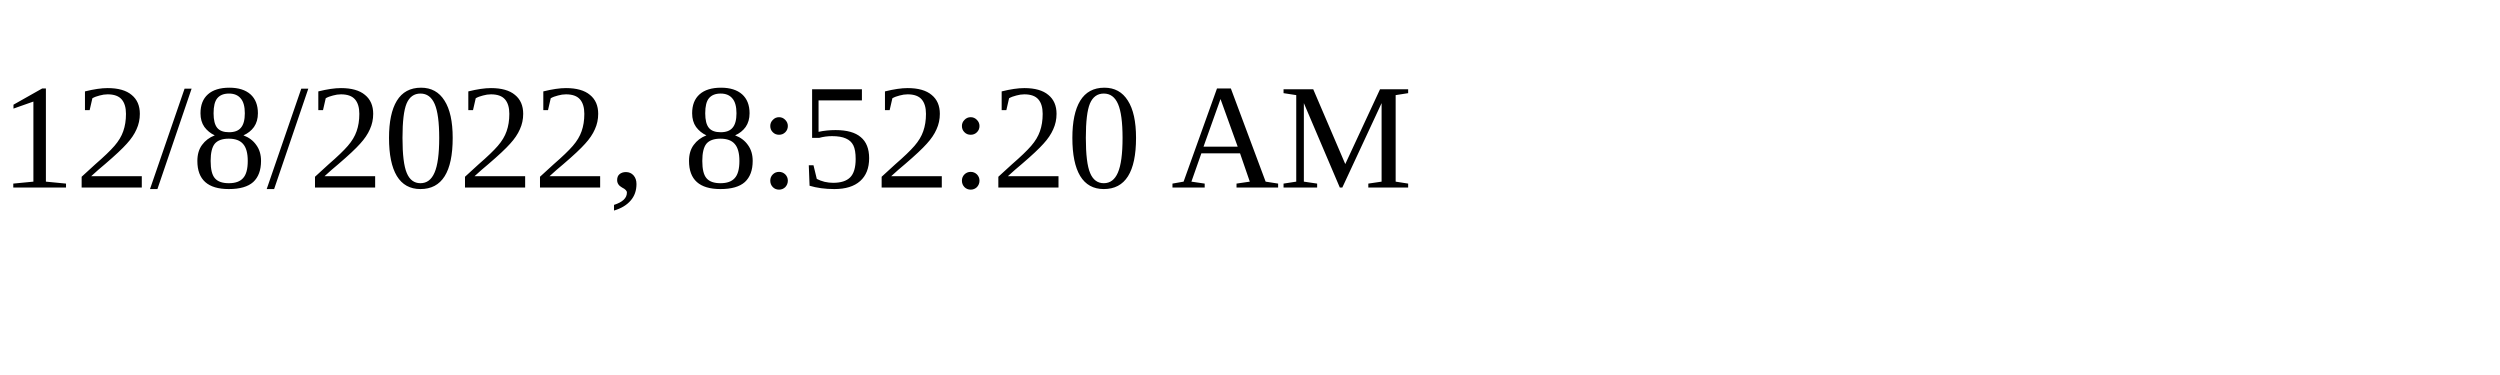
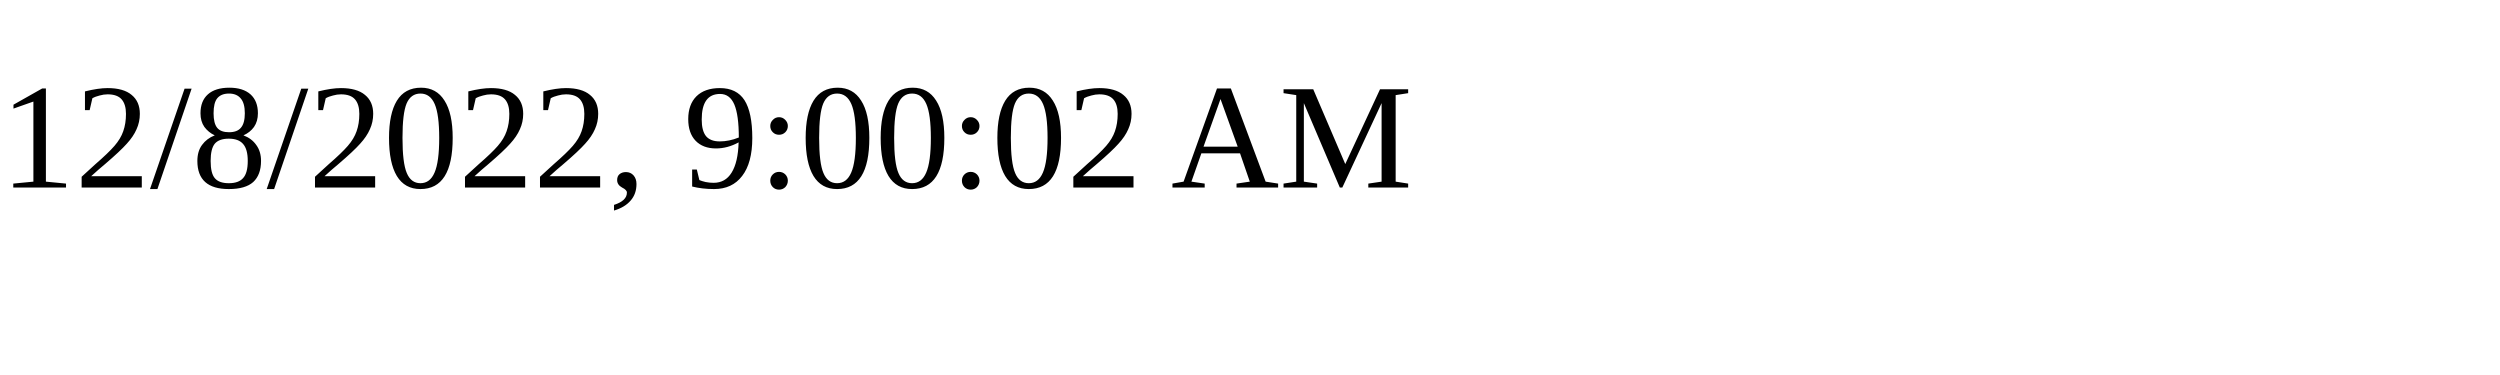
<svg xmlns="http://www.w3.org/2000/svg" height="30" width="200">
-   <text x="0" y="15">12/8/2022, 8:52:20 AM</text>
+   <text x="0" y="15">12/8/2022, 9:00:02 AM</text>
</svg>
